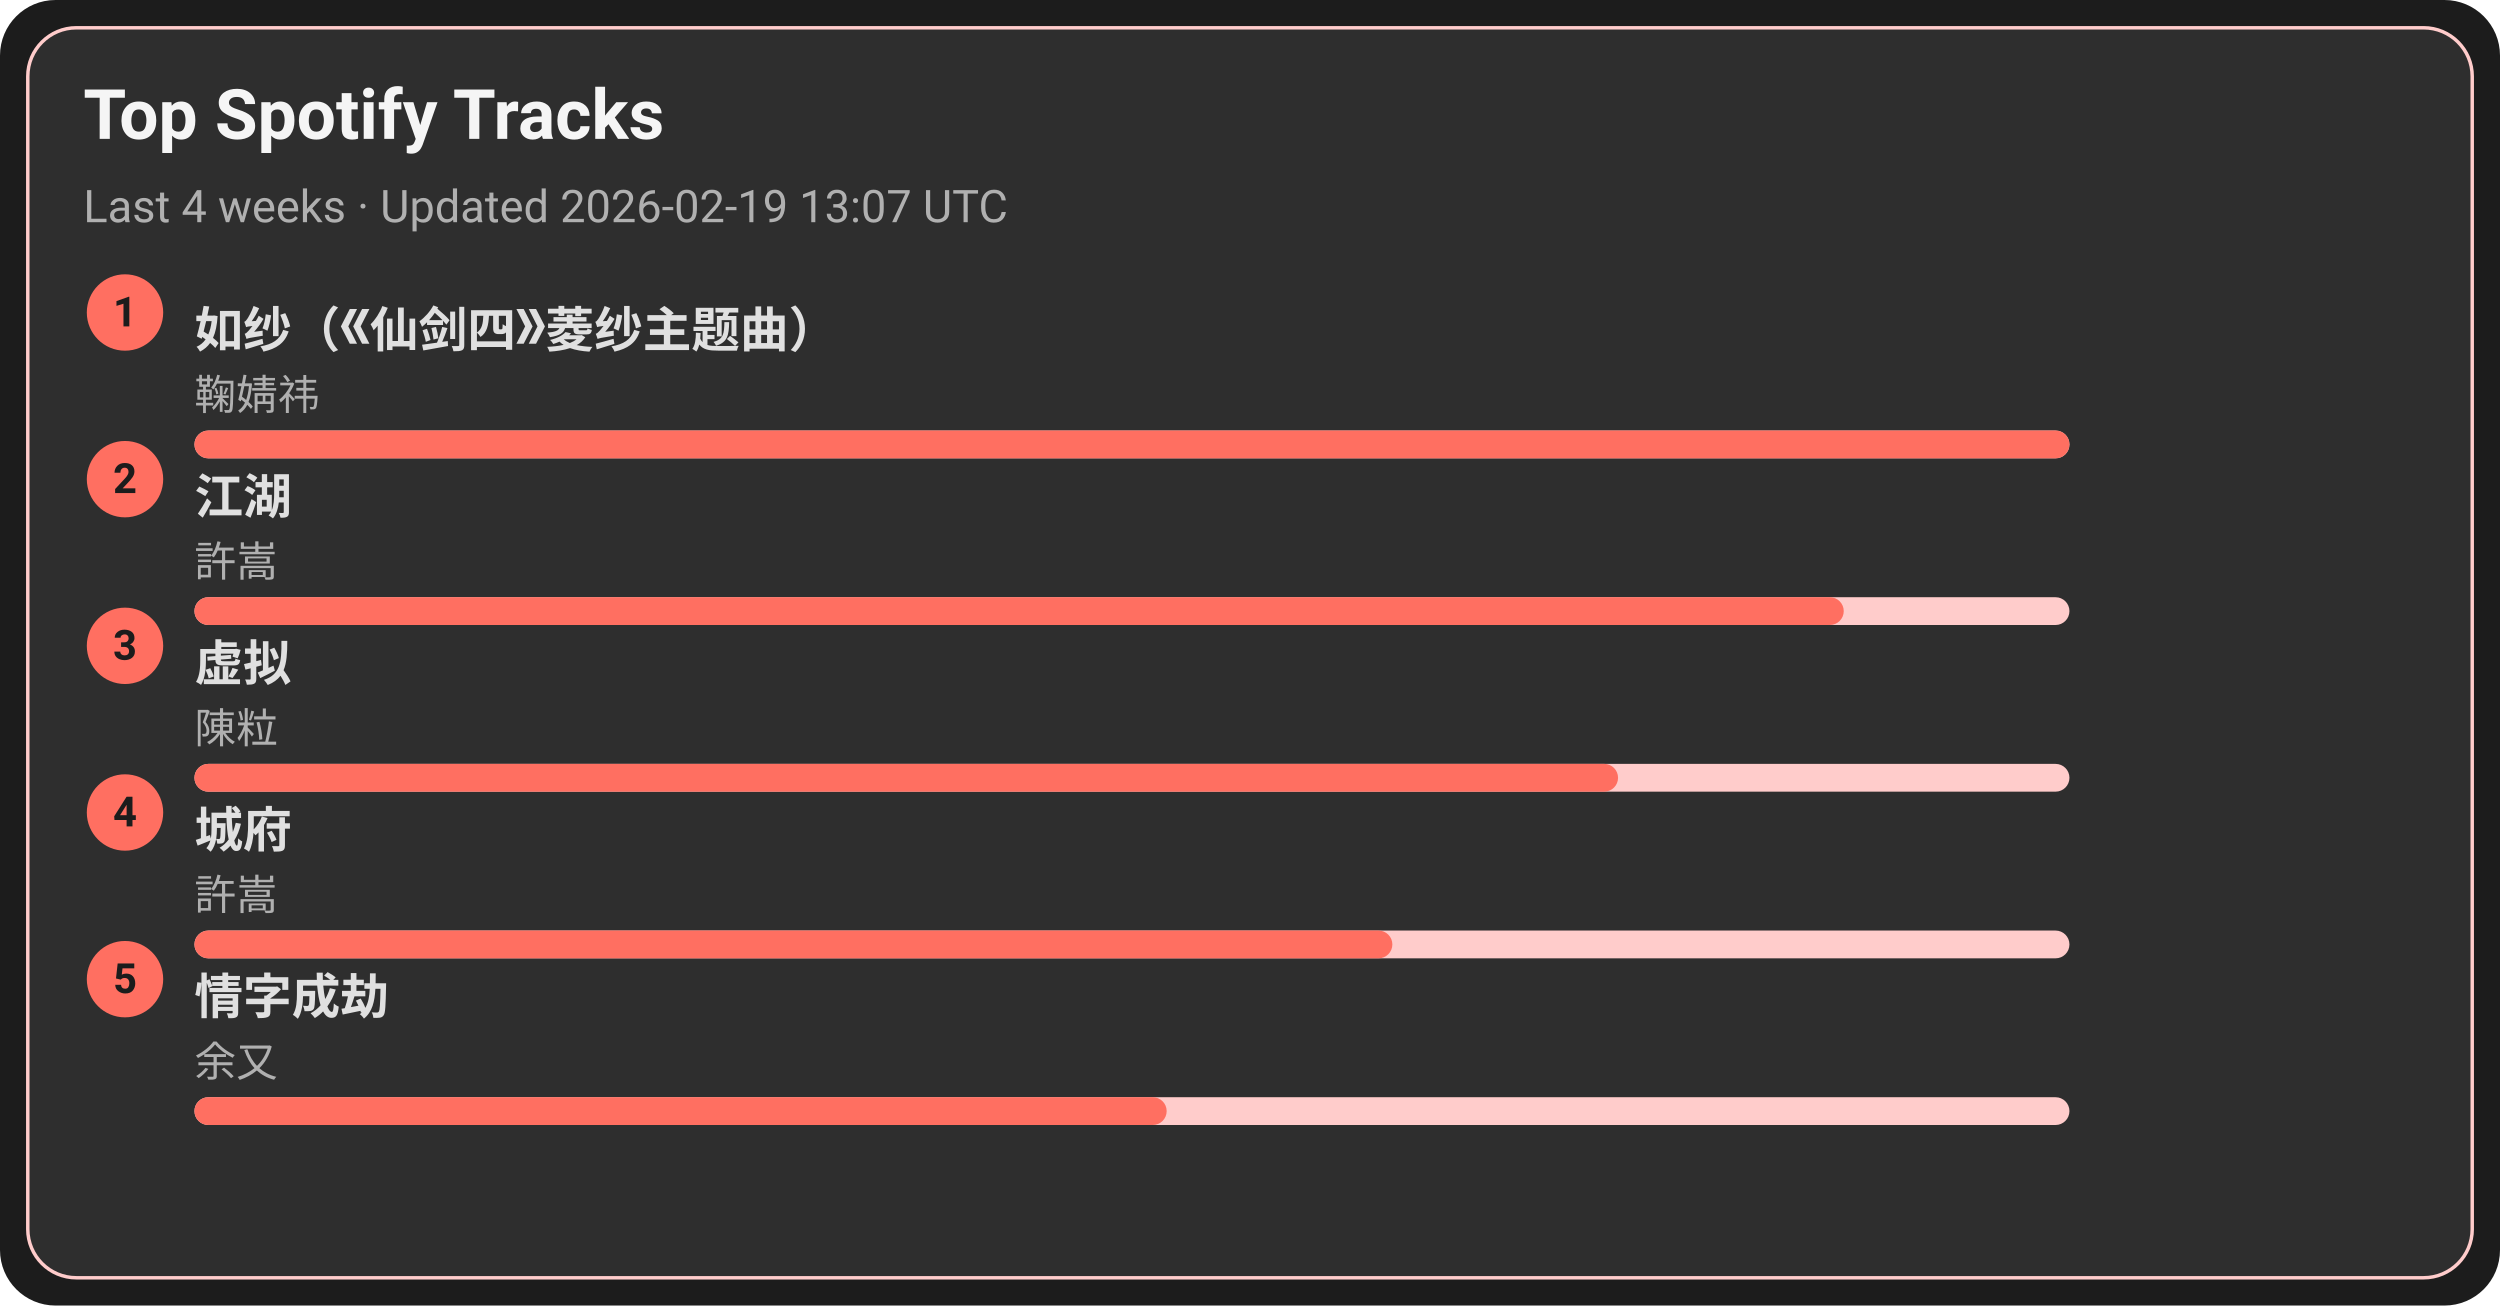
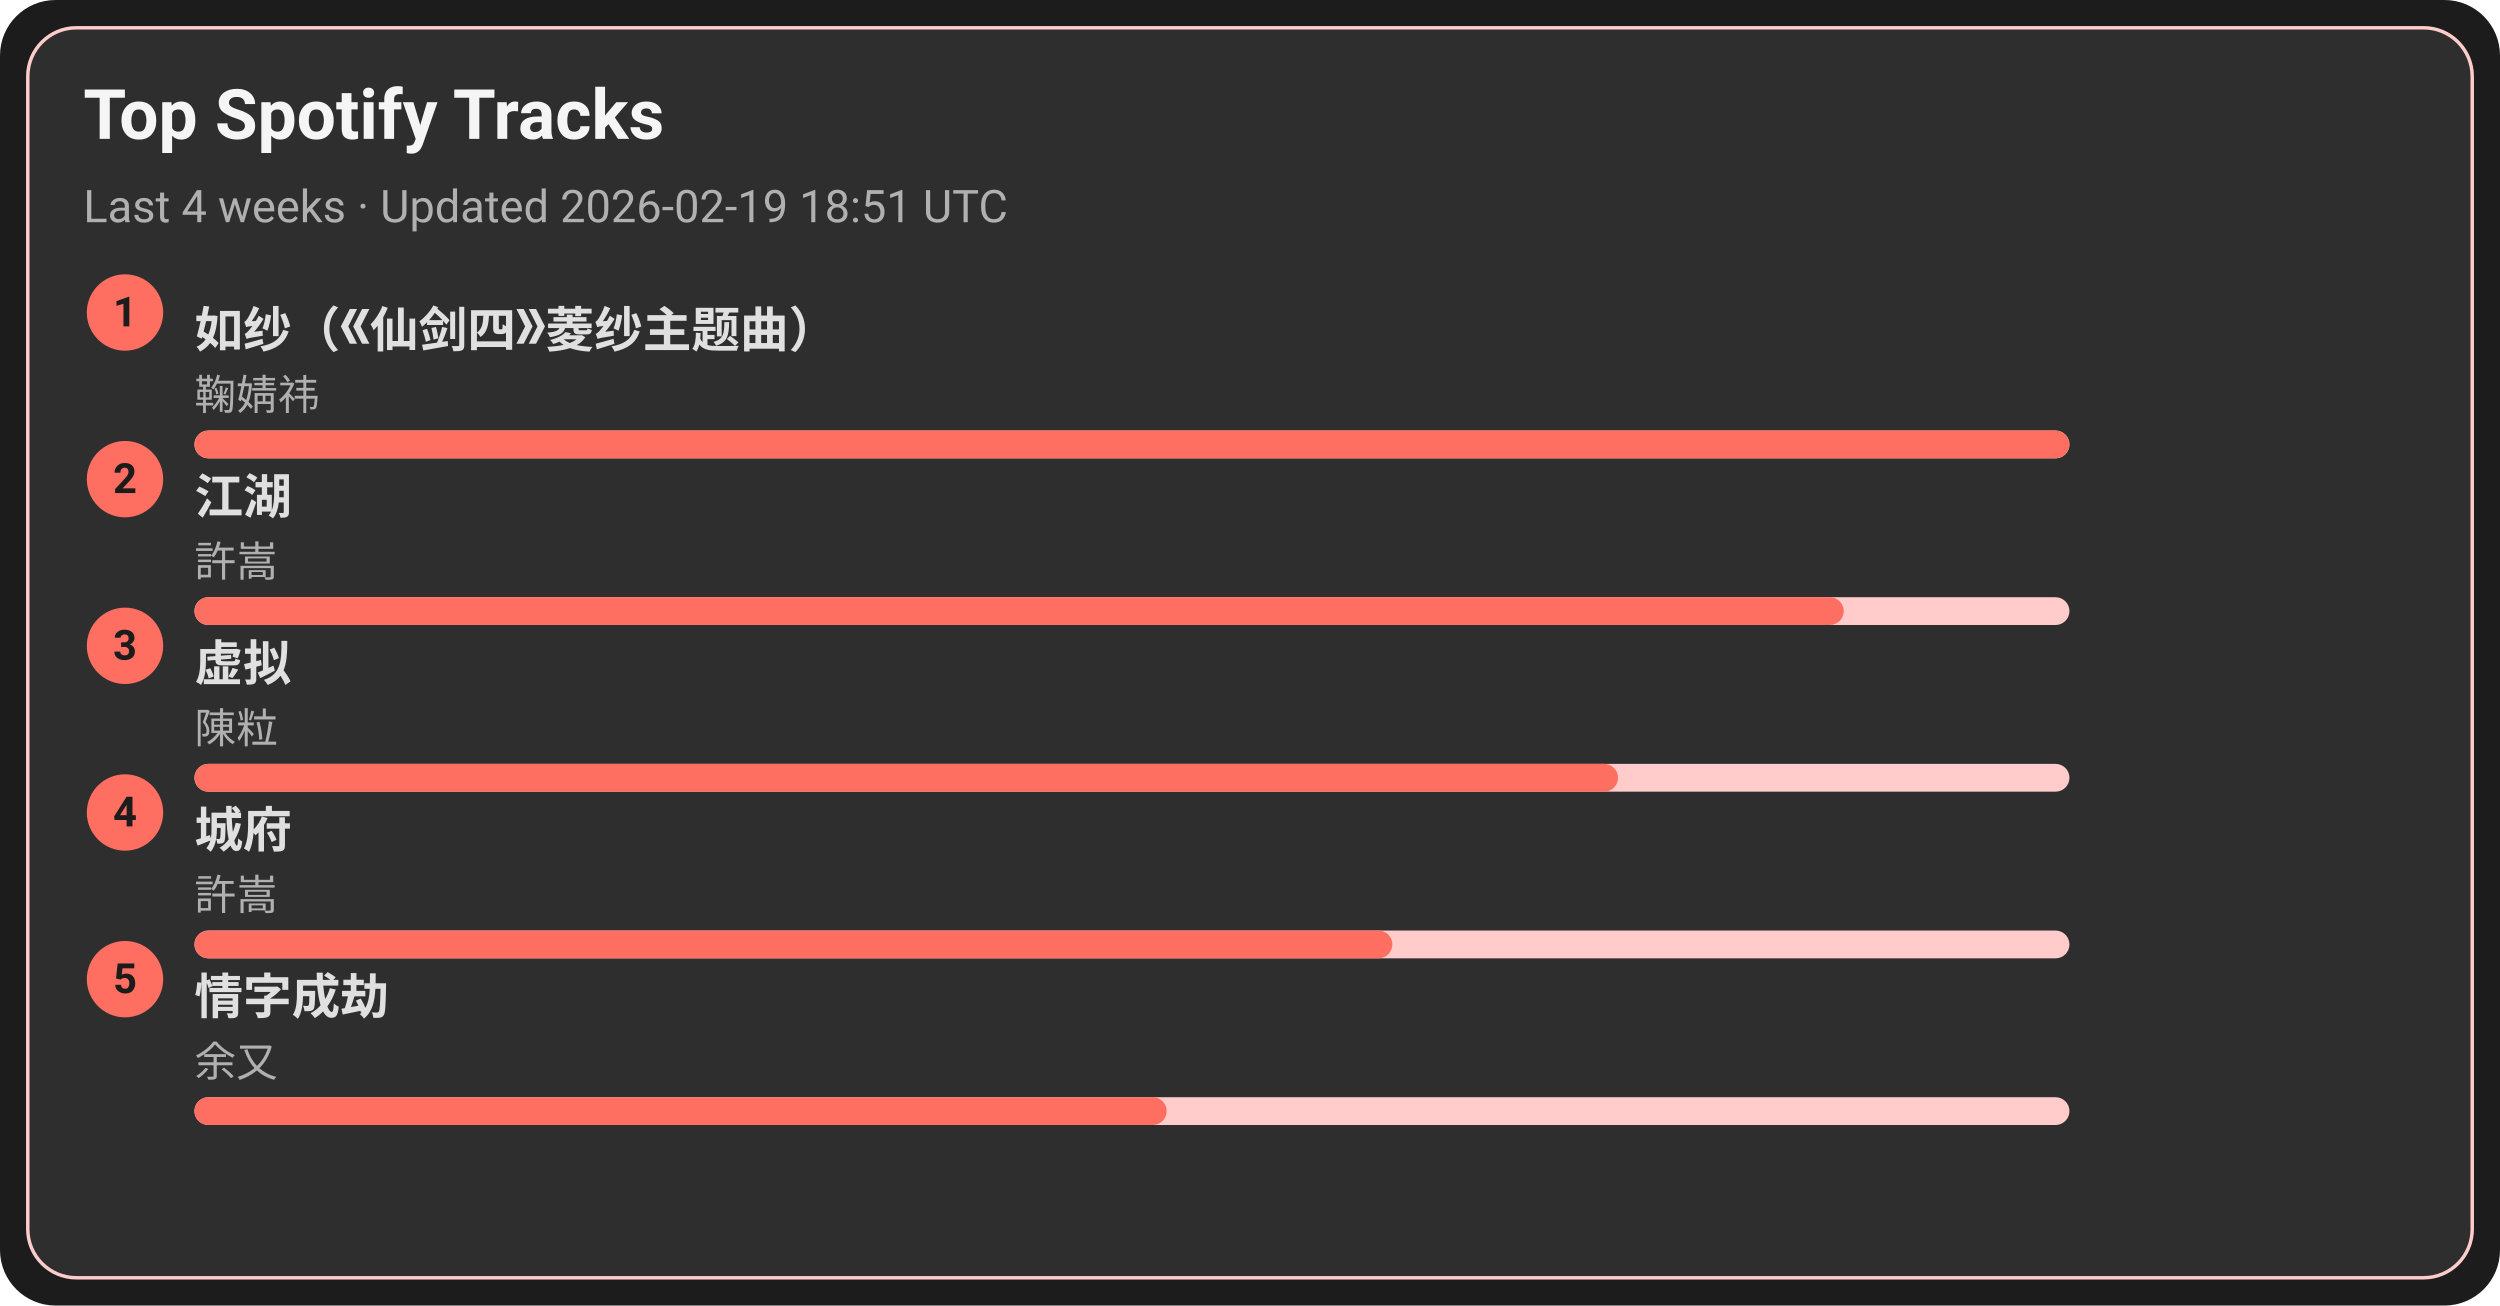
<svg xmlns="http://www.w3.org/2000/svg" width="720" height="376" viewBox="0 0 720 376">
  <style>text{font-family:-apple-system,BlinkMacSystemFont,Segoe UI,Roboto,Ubuntu,Helvetica Neue,Arial,Noto Sans,sans-serif}</style>
  <rect width="720" height="376" rx="16" fill="#1c1c1c" />
  <rect x="8" y="8" width="704" height="360" rx="14" fill="#2e2e2e" stroke="#ffcccb" />
  <text x="24" y="40" font-size="20" fill="#f5f5f5" font-weight="600">Top Spotify Tracks</text>
-   <text x="24" y="64" font-size="13" fill="#b0b0b0">Last 4 weeks · Updated 2026-02-19 13:07 UTC</text>
+   <text x="24" y="64" font-size="13" fill="#b0b0b0">Last 4 weeks · Updated 2026-02-19 18:51 UTC</text>
  <circle cx="36" cy="90" r="11" fill="#ff6f61" />
  <text x="36" y="94" text-anchor="middle" font-size="12" fill="#1c1c1c" font-weight="700">1</text>
  <a href="https://open.spotify.com/track/69FUNgvEVkNbHq43lgvdme" target="_blank" rel="noopener noreferrer">
    <text x="56" y="100" font-size="14" fill="#e0e0e0" font-weight="600">如纱（《仙剑四》菱纱主题曲）</text>
  </a>
  <text x="56" y="118" font-size="12" fill="#b0b0b0">鞠婧祎</text>
  <rect x="56" y="124" width="540" height="8" rx="4" fill="#ffcccb" />
  <rect x="56" y="124" width="540" height="8" rx="4" fill="#ff6f61" />
  <circle cx="36" cy="138" r="11" fill="#ff6f61" />
  <text x="36" y="142" text-anchor="middle" font-size="12" fill="#1c1c1c" font-weight="700">2</text>
  <a href="https://open.spotify.com/track/03PCdwqajii1xgp7WIozzC" target="_blank" rel="noopener noreferrer">
    <text x="56" y="148" font-size="14" fill="#e0e0e0" font-weight="600">江湖</text>
  </a>
  <text x="56" y="166" font-size="12" fill="#b0b0b0">許嵩</text>
  <rect x="56" y="172" width="540" height="8" rx="4" fill="#ffcccb" />
  <rect x="56" y="172" width="475" height="8" rx="4" fill="#ff6f61" />
  <circle cx="36" cy="186" r="11" fill="#ff6f61" />
  <text x="36" y="190" text-anchor="middle" font-size="12" fill="#1c1c1c" font-weight="700">3</text>
  <a href="https://open.spotify.com/track/5l9sg05BhpfsdLfRvjGsAf" target="_blank" rel="noopener noreferrer">
    <text x="56" y="196" font-size="14" fill="#e0e0e0" font-weight="600">虚拟</text>
  </a>
  <text x="56" y="214" font-size="12" fill="#b0b0b0">陳粒</text>
  <rect x="56" y="220" width="540" height="8" rx="4" fill="#ffcccb" />
  <rect x="56" y="220" width="410" height="8" rx="4" fill="#ff6f61" />
  <circle cx="36" cy="234" r="11" fill="#ff6f61" />
  <text x="36" y="238" text-anchor="middle" font-size="12" fill="#1c1c1c" font-weight="700">4</text>
  <a href="https://open.spotify.com/track/4AmlSf7hye0QVpnHCcEoEw" target="_blank" rel="noopener noreferrer">
    <text x="56" y="244" font-size="14" fill="#e0e0e0" font-weight="600">城府</text>
  </a>
  <text x="56" y="262" font-size="12" fill="#b0b0b0">許嵩</text>
  <rect x="56" y="268" width="540" height="8" rx="4" fill="#ffcccb" />
  <rect x="56" y="268" width="345" height="8" rx="4" fill="#ff6f61" />
  <circle cx="36" cy="282" r="11" fill="#ff6f61" />
  <text x="36" y="286" text-anchor="middle" font-size="12" fill="#1c1c1c" font-weight="700">5</text>
  <a href="https://open.spotify.com/track/6PLof7Z5mvbp9im83J4m3m" target="_blank" rel="noopener noreferrer">
    <text x="56" y="292" font-size="14" fill="#e0e0e0" font-weight="600">情字成劫</text>
  </a>
  <text x="56" y="310" font-size="12" fill="#b0b0b0">余又</text>
  <rect x="56" y="316" width="540" height="8" rx="4" fill="#ffcccb" />
  <rect x="56" y="316" width="280" height="8" rx="4" fill="#ff6f61" />
</svg>
